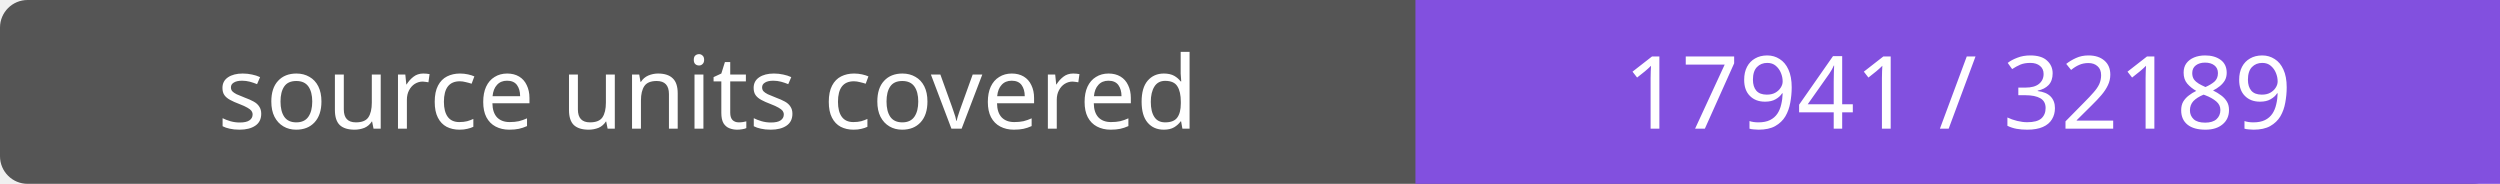
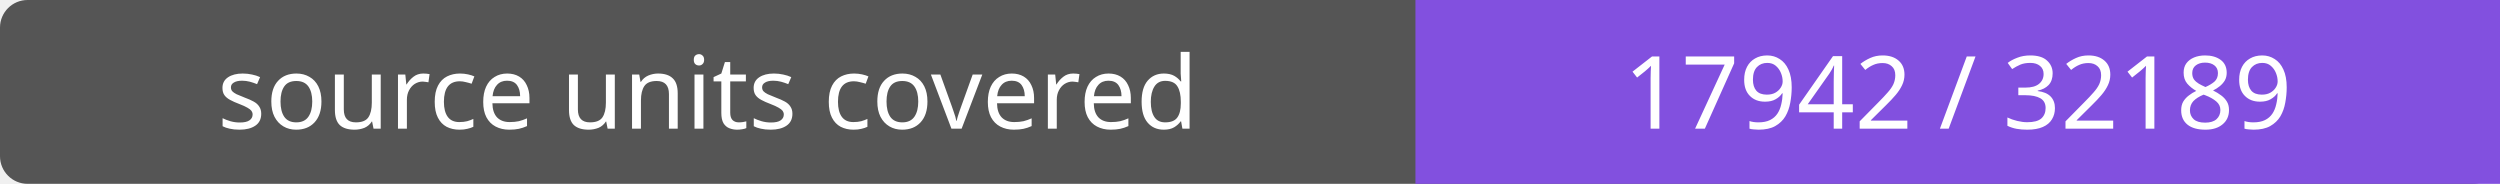
- <svg xmlns="http://www.w3.org/2000/svg" width="272" height="20" role="img" aria-label="source units covered: 17941 / 32189">
+ <svg xmlns="http://www.w3.org/2000/svg" width="272" height="20" role="img" aria-label="source units covered: 17942 / 32189">
  <rect width="272" height="20" rx="3" fill="#555" />
  <path fill="#8250df" d="M154 0h118v20H154z" />
  <g fill="#fff" text-anchor="middle" font-family="Verdana,sans-serif" font-size="11">
    <text x="77.0" y="14">source units covered</text>
-     <text x="213.0" y="14">17941 / 32189</text>
+     <text x="213.0" y="14">17942 / 32189</text>
  </g>
</svg>
